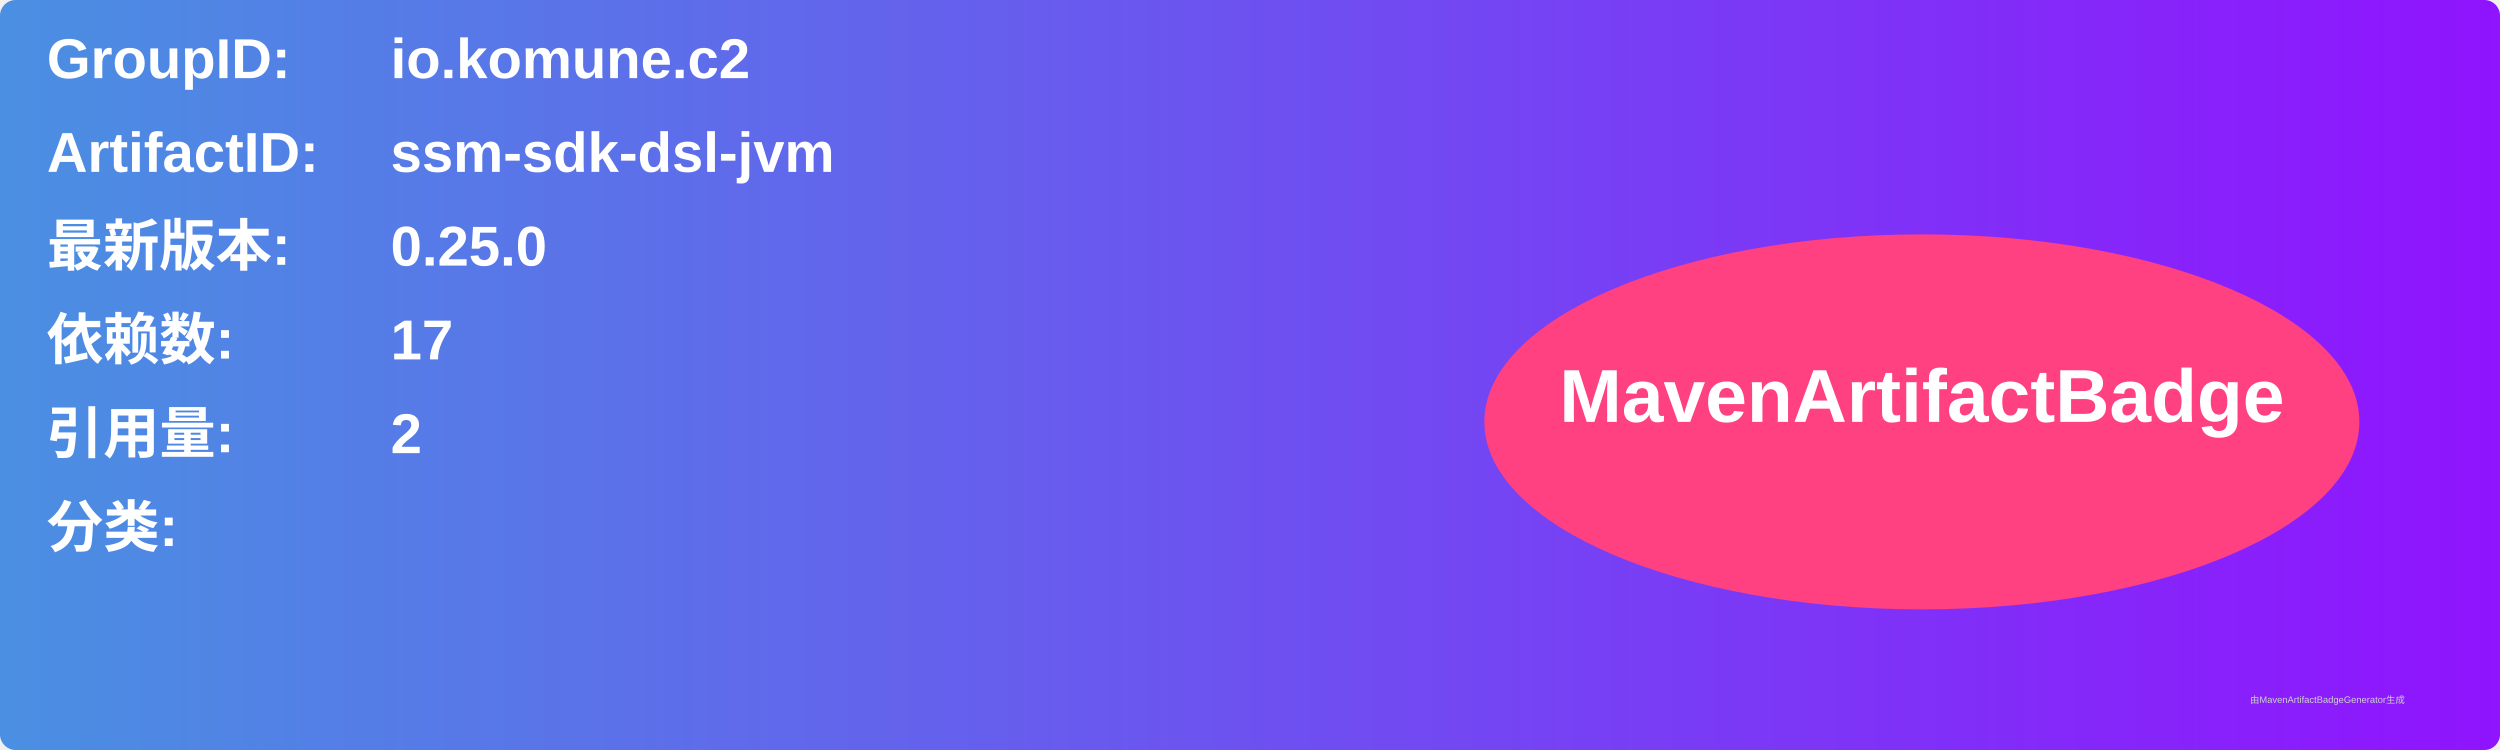
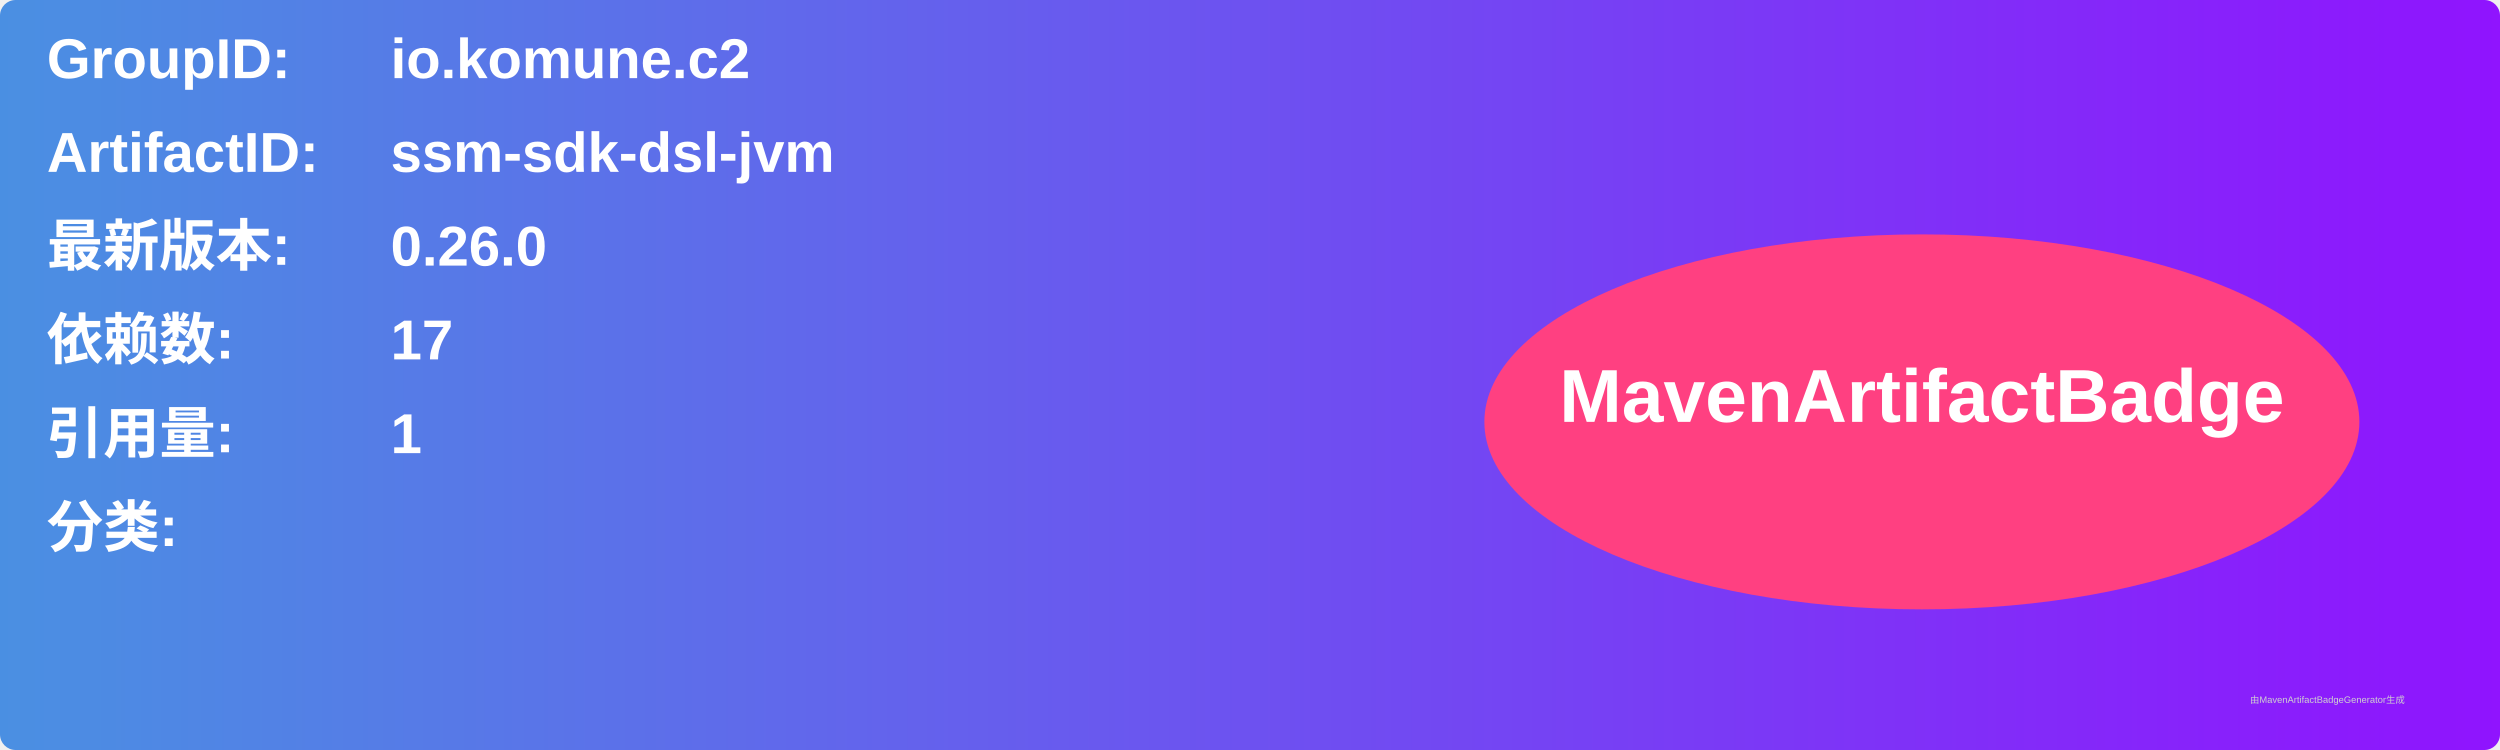
<svg xmlns="http://www.w3.org/2000/svg" width="800" height="240" viewBox="0 0 800 240">
  <linearGradient id="grad" x1="0%" y1="0%" x2="100%" y2="0%">
    <stop offset="0%" stop-color="#4a90e2" />
    <stop offset="100%" stop-color="#9013fe" />
  </linearGradient>
  <rect width="100%" height="100%" rx="5" ry="5" fill="url(#grad)" />
  <g transform="translate(15, 15)">
    <text x="0" y="10" font-family="Arial" font-size="18" fill="white" font-weight="bold" width="260">GroupID:</text>
    <text x="110" y="10" font-family="Arial" font-size="18" fill="white" font-weight="bold" width="460">io.komune.c2</text>
    <text x="0" y="40" font-family="Arial" font-size="18" fill="white" font-weight="bold" width="260">ArtifactID:</text>
    <text x="110" y="40" font-family="Arial" font-size="18" fill="white" font-weight="bold" width="460">ssm-sdk-dsl-jvm</text>
    <text x="0" y="70" font-family="Arial" font-size="18" fill="white" font-weight="bold">最新版本:</text>
    <text x="110" y="70" font-family="Arial" font-size="18" fill="white" font-weight="bold">
-       <tspan font-weight="bold">0.25.0</tspan>
+       <tspan font-weight="bold">0.26.0</tspan>
    </text>
    <text x="0" y="100" font-family="Arial" font-size="18" fill="white" font-weight="bold">依赖数: </text>
    <text x="110" y="100" font-family="Arial" font-size="18" fill="white">
      <tspan font-weight="bold">17</tspan>
    </text>
    <text x="0" y="130" font-family="Arial" font-size="18" fill="white" font-weight="bold">引用量: </text>
    <text x="110" y="130" font-family="Arial" font-size="18" fill="white">
-       <tspan font-weight="bold">2</tspan>
+       <tspan font-weight="bold">1</tspan>
    </text>
    <text x="0" y="160" font-family="Arial" font-size="18" fill="white" font-weight="bold">分类:</text>
    <text x="10" y="190" font-family="Arial" font-size="10" fill="white">
      <tspan font-weight="bold" />
    </text>
    <ellipse cx="600" cy="120" rx="140" ry="60" fill="#ff4081" />
    <text x="600" y="120" text-anchor="middle" font-family="Arial" font-size="24" fill="white" font-weight="bold">MavenArtifactBadge</text>
  </g>
  <text x="720" y="225" font-family="Arial" font-size="3" fill="#d0d0d0">由MavenArtifactBadgeGenerator生成</text>
</svg>
